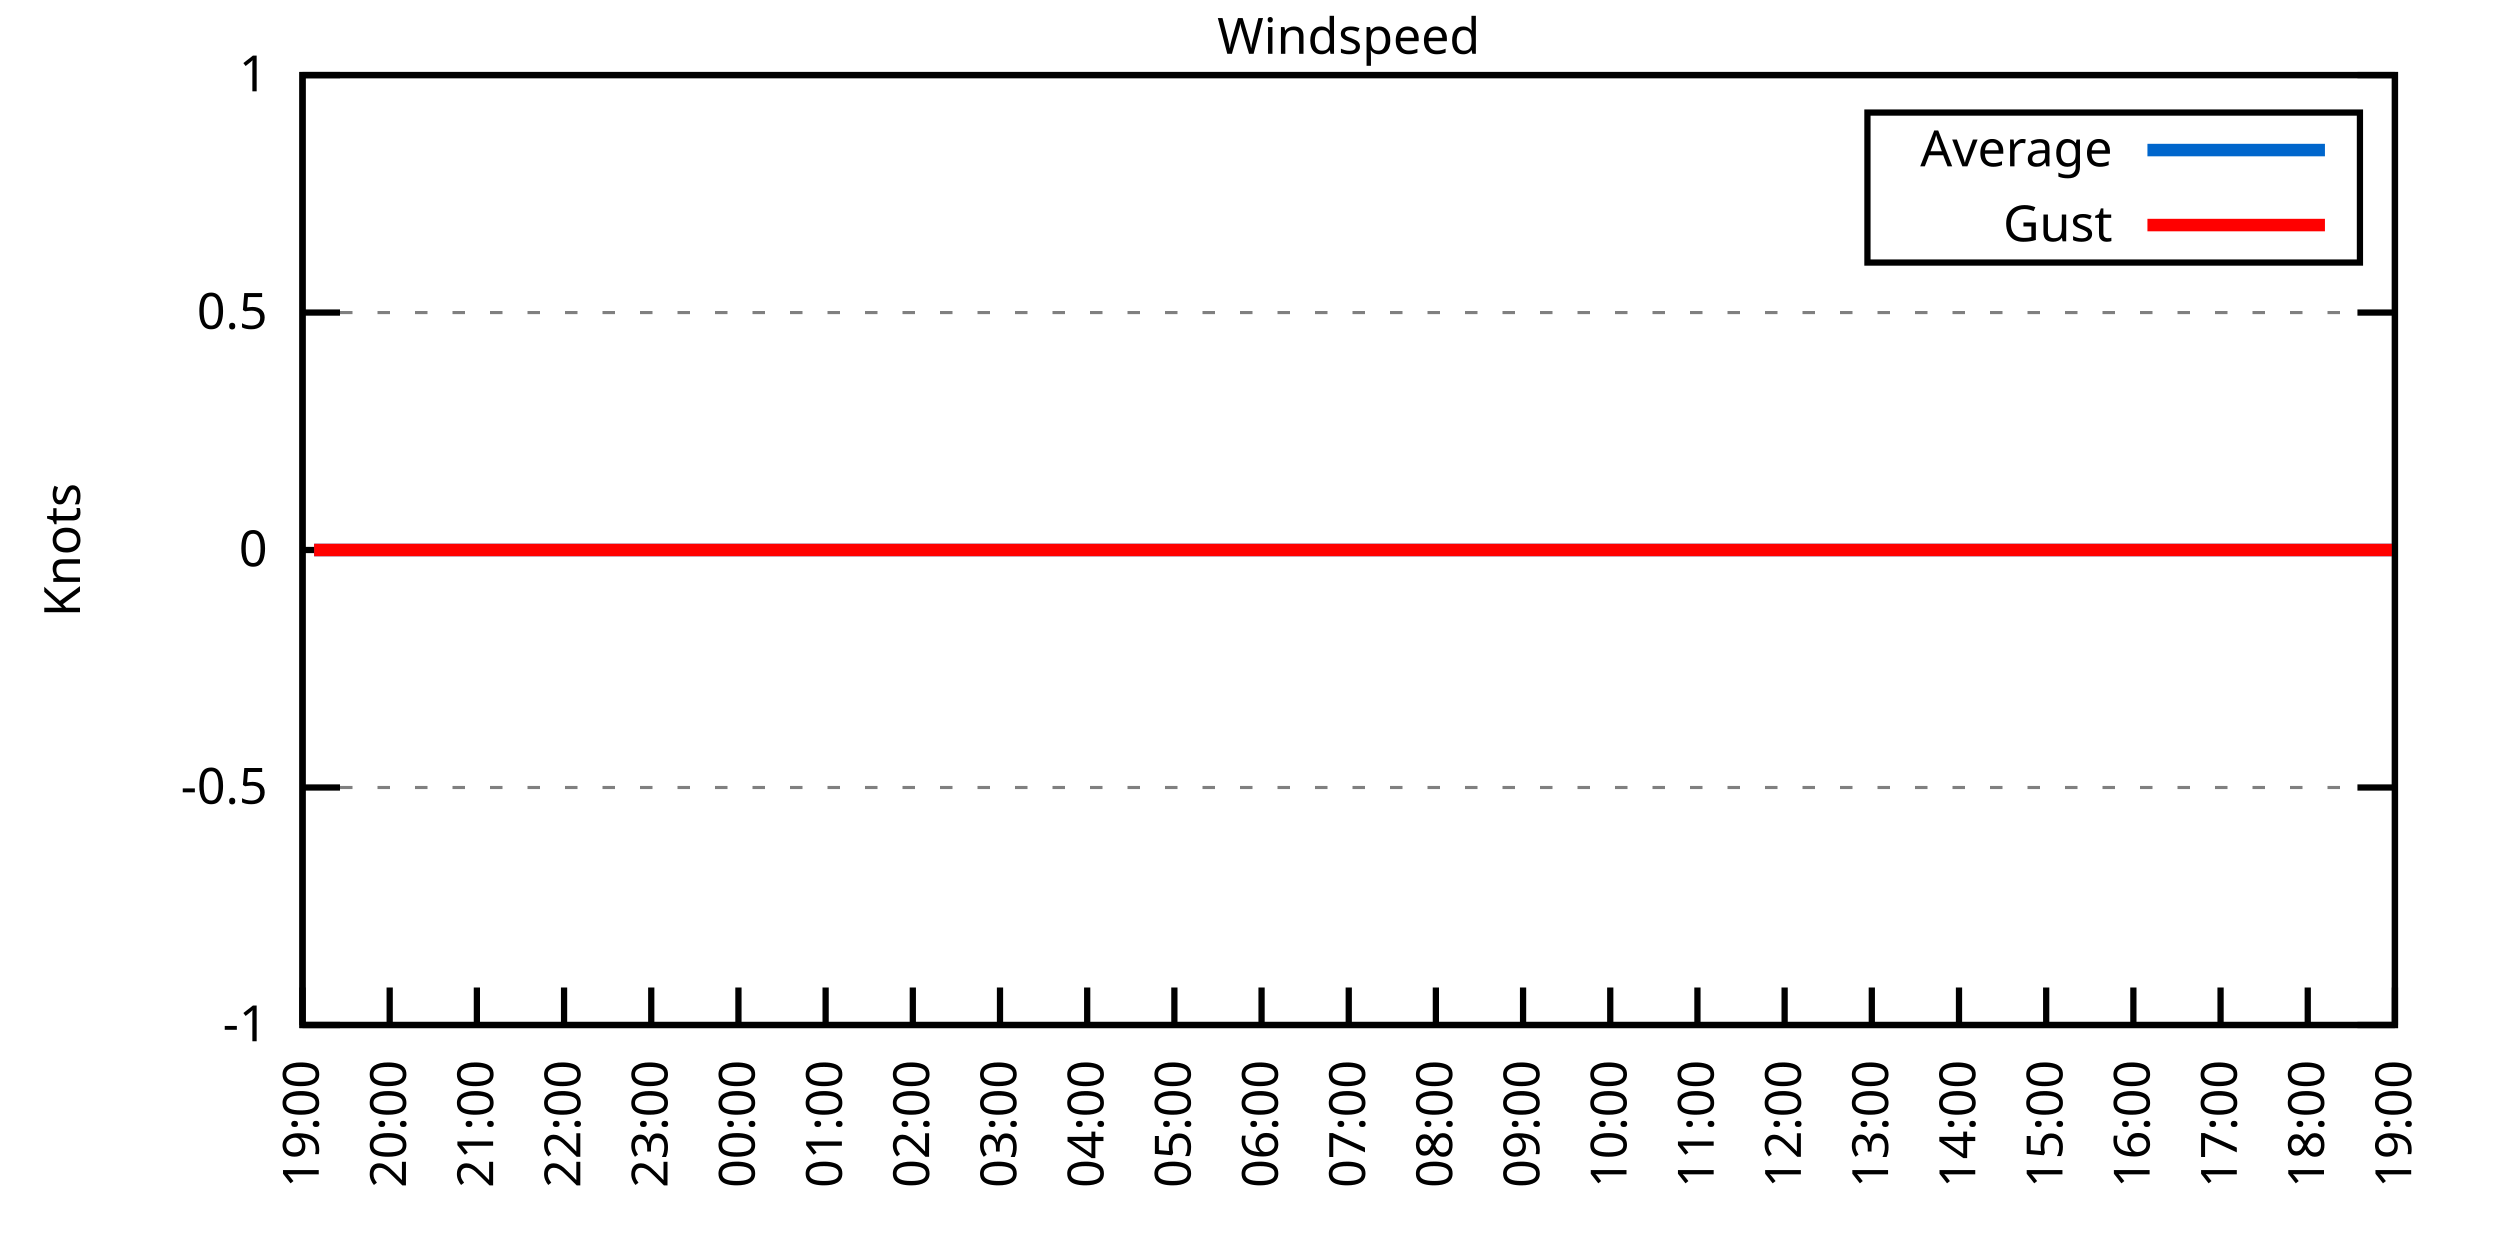
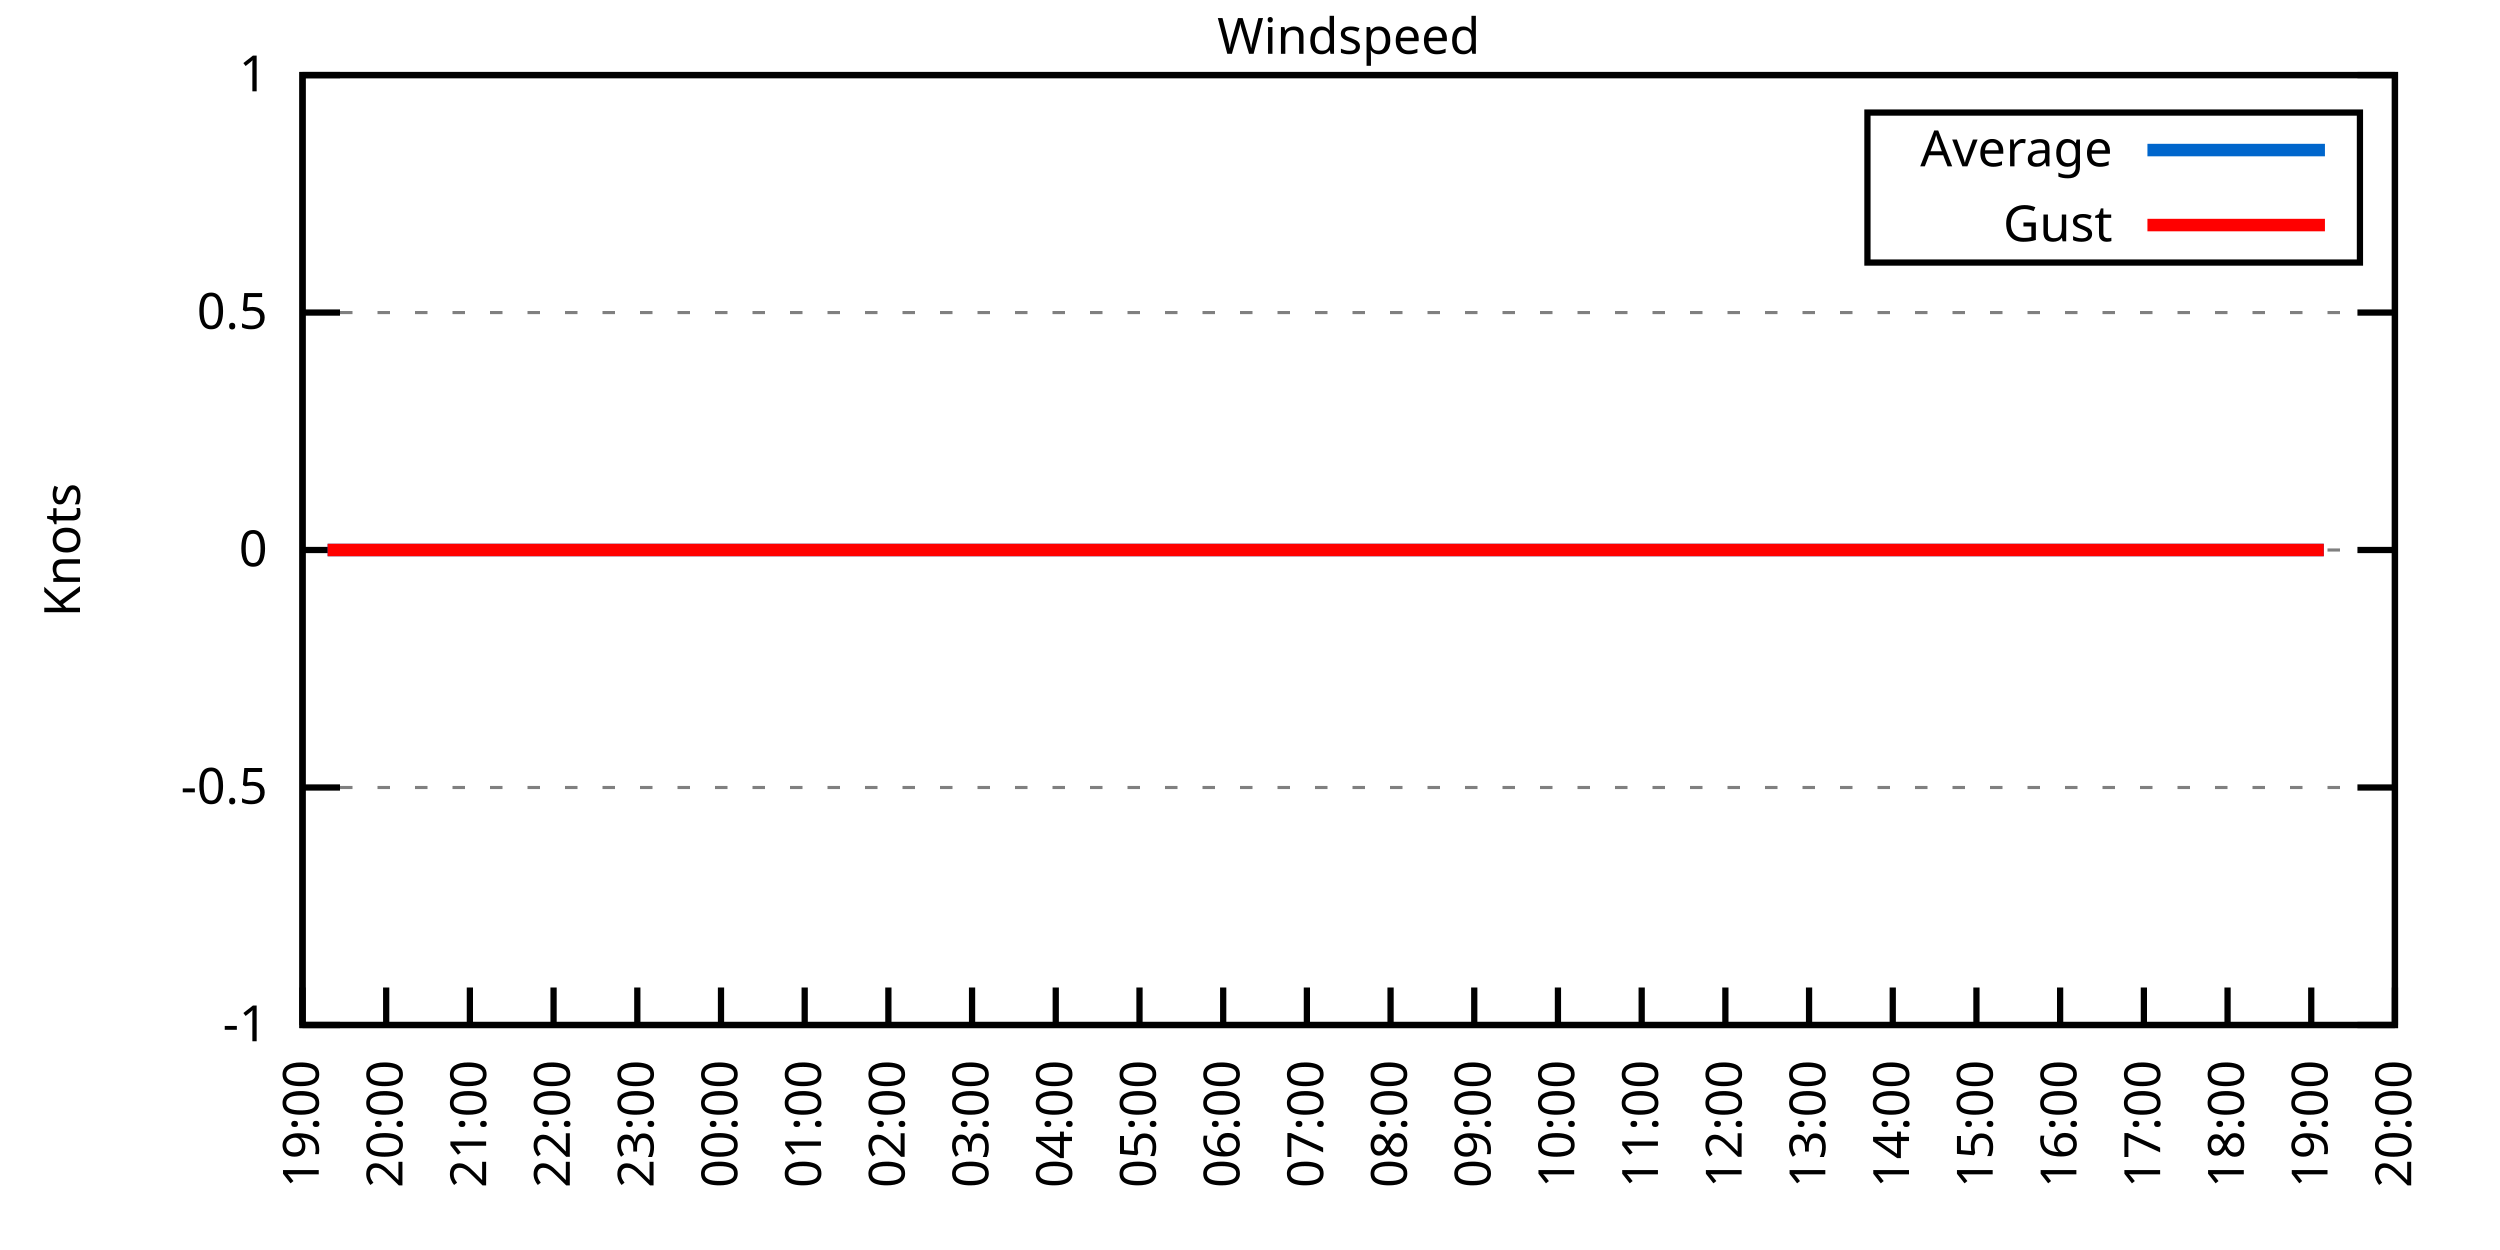
<svg xmlns="http://www.w3.org/2000/svg" xmlns:xlink="http://www.w3.org/1999/xlink" width="400" height="200" viewBox="0 0 400 200">
  <g id="gnuplot_canvas">
    <rect x="0" y="0" width="400" height="200" fill="none" />
    <defs>
      <circle id="gpDot" r="0.5" stroke-width="0.5" stroke="currentColor" />
      <path id="gpPt0" stroke-width="0.333" stroke="currentColor" d="M-1,0 h2 M0,-1 v2" />
      <path id="gpPt1" stroke-width="0.333" stroke="currentColor" d="M-1,-1 L1,1 M1,-1 L-1,1" />
      <path id="gpPt2" stroke-width="0.333" stroke="currentColor" d="M-1,0 L1,0 M0,-1 L0,1 M-1,-1 L1,1 M-1,1 L1,-1" />
      <rect id="gpPt3" stroke-width="0.333" stroke="currentColor" x="-1" y="-1" width="2" height="2" />
      <rect id="gpPt4" stroke-width="0.333" stroke="currentColor" fill="currentColor" x="-1" y="-1" width="2" height="2" />
      <circle id="gpPt5" stroke-width="0.333" stroke="currentColor" cx="0" cy="0" r="1" />
      <use xlink:href="#gpPt5" id="gpPt6" fill="currentColor" stroke="none" />
      <path id="gpPt7" stroke-width="0.333" stroke="currentColor" d="M0,-1.33 L-1.33,0.67 L1.33,0.67 z" />
      <use xlink:href="#gpPt7" id="gpPt8" fill="currentColor" stroke="none" />
      <use xlink:href="#gpPt7" id="gpPt9" stroke="currentColor" transform="rotate(180)" />
      <use xlink:href="#gpPt9" id="gpPt10" fill="currentColor" stroke="none" />
      <use xlink:href="#gpPt3" id="gpPt11" stroke="currentColor" transform="rotate(45)" />
      <use xlink:href="#gpPt11" id="gpPt12" fill="currentColor" stroke="none" />
      <path id="gpPt13" stroke-width="0.333" stroke="currentColor" d="M0,1.330 L1.265,0.411 L0.782,-1.067 L-0.782,-1.076 L-1.265,0.411 z" />
      <use xlink:href="#gpPt13" id="gpPt14" fill="currentColor" stroke="none" />
      <filter id="textbox" filterUnits="objectBoundingBox" x="0" y="0" height="1" width="1">
        <feFlood flood-color="white" flood-opacity="1" result="bgnd" />
        <feComposite in="SourceGraphic" in2="bgnd" operator="atop" />
      </filter>
      <filter id="greybox" filterUnits="objectBoundingBox" x="0" y="0" height="1" width="1">
        <feFlood flood-color="lightgrey" flood-opacity="1" result="grey" />
        <feComposite in="SourceGraphic" in2="grey" operator="atop" />
      </filter>
    </defs>
    <g fill="none" color="white" stroke="currentColor" stroke-width="1.00" stroke-linecap="butt" stroke-linejoin="miter">
</g>
    <g fill="none" color="black" stroke="currentColor" stroke-width="1.00" stroke-linecap="butt" stroke-linejoin="miter">
      <g stroke="none" shape-rendering="crispEdges">
        <polygon fill="rgb(255, 255, 255)" points="48.40,164.00 383.18,164.00 383.18,12.02 48.40,12.02 " />
      </g>
    </g>
    <g fill="none" color="black" stroke="currentColor" stroke-width="1.00" stroke-linecap="butt" stroke-linejoin="miter">
</g>
    <g fill="none" color="black" stroke="black" stroke-width="0.50" stroke-linecap="butt" stroke-linejoin="miter">
</g>
    <g fill="none" color="gray" stroke="currentColor" stroke-width="0.50" stroke-linecap="butt" stroke-linejoin="miter">
      <path stroke="gray" stroke-dasharray="2,4" class="gridline" d="M48.40,164.00 L383.19,164.00  " />
    </g>
    <g fill="none" color="gray" stroke="gray" stroke-width="1.00" stroke-linecap="butt" stroke-linejoin="miter">
</g>
    <g fill="none" color="black" stroke="currentColor" stroke-width="1.00" stroke-linecap="butt" stroke-linejoin="miter">
      <path stroke="black" d="M48.40,164.00 L54.40,164.00 M383.19,164.00 L377.19,164.00  " />
      <g transform="translate(42.80,166.60)" stroke="none" fill="black" font-family="Sans" font-size="8.00" text-anchor="end">
        <text>
          <tspan font-family="Sans">-1</tspan>
        </text>
      </g>
    </g>
    <g fill="none" color="black" stroke="currentColor" stroke-width="1.00" stroke-linecap="butt" stroke-linejoin="miter">
</g>
    <g fill="none" color="black" stroke="black" stroke-width="0.50" stroke-linecap="butt" stroke-linejoin="miter">
</g>
    <g fill="none" color="gray" stroke="currentColor" stroke-width="0.50" stroke-linecap="butt" stroke-linejoin="miter">
      <path stroke="gray" stroke-dasharray="2,4" class="gridline" d="M48.40,126.00 L383.19,126.00  " />
    </g>
    <g fill="none" color="gray" stroke="gray" stroke-width="1.00" stroke-linecap="butt" stroke-linejoin="miter">
</g>
    <g fill="none" color="black" stroke="currentColor" stroke-width="1.00" stroke-linecap="butt" stroke-linejoin="miter">
      <path stroke="black" d="M48.40,126.00 L54.40,126.00 M383.19,126.00 L377.19,126.00  " />
      <g transform="translate(42.80,128.60)" stroke="none" fill="black" font-family="Sans" font-size="8.00" text-anchor="end">
        <text>
          <tspan font-family="Sans">-0.5</tspan>
        </text>
      </g>
    </g>
    <g fill="none" color="black" stroke="currentColor" stroke-width="1.00" stroke-linecap="butt" stroke-linejoin="miter">
</g>
    <g fill="none" color="black" stroke="black" stroke-width="0.50" stroke-linecap="butt" stroke-linejoin="miter">
</g>
    <g fill="none" color="gray" stroke="currentColor" stroke-width="0.50" stroke-linecap="butt" stroke-linejoin="miter">
      <path stroke="gray" stroke-dasharray="2,4" class="gridline" d="M48.40,88.00 L383.19,88.00  " />
    </g>
    <g fill="none" color="gray" stroke="gray" stroke-width="1.00" stroke-linecap="butt" stroke-linejoin="miter">
</g>
    <g fill="none" color="black" stroke="currentColor" stroke-width="1.00" stroke-linecap="butt" stroke-linejoin="miter">
      <path stroke="black" d="M48.40,88.00 L54.40,88.00 M383.19,88.00 L377.19,88.00  " />
      <g transform="translate(42.80,90.60)" stroke="none" fill="black" font-family="Sans" font-size="8.00" text-anchor="end">
        <text>
          <tspan font-family="Sans"> 0</tspan>
        </text>
      </g>
    </g>
    <g fill="none" color="black" stroke="currentColor" stroke-width="1.00" stroke-linecap="butt" stroke-linejoin="miter">
</g>
    <g fill="none" color="black" stroke="black" stroke-width="0.50" stroke-linecap="butt" stroke-linejoin="miter">
</g>
    <g fill="none" color="gray" stroke="currentColor" stroke-width="0.50" stroke-linecap="butt" stroke-linejoin="miter">
      <path stroke="gray" stroke-dasharray="2,4" class="gridline" d="M48.40,50.01 L383.19,50.01  " />
    </g>
    <g fill="none" color="gray" stroke="gray" stroke-width="1.00" stroke-linecap="butt" stroke-linejoin="miter">
</g>
    <g fill="none" color="black" stroke="currentColor" stroke-width="1.00" stroke-linecap="butt" stroke-linejoin="miter">
      <path stroke="black" d="M48.40,50.01 L54.40,50.01 M383.19,50.01 L377.19,50.01  " />
      <g transform="translate(42.80,52.61)" stroke="none" fill="black" font-family="Sans" font-size="8.00" text-anchor="end">
        <text>
          <tspan font-family="Sans"> 0.5</tspan>
        </text>
      </g>
    </g>
    <g fill="none" color="black" stroke="currentColor" stroke-width="1.00" stroke-linecap="butt" stroke-linejoin="miter">
</g>
    <g fill="none" color="black" stroke="black" stroke-width="0.50" stroke-linecap="butt" stroke-linejoin="miter">
</g>
    <g fill="none" color="gray" stroke="currentColor" stroke-width="0.50" stroke-linecap="butt" stroke-linejoin="miter">
      <path stroke="gray" stroke-dasharray="2,4" class="gridline" d="M48.40,12.01 L383.19,12.01  " />
    </g>
    <g fill="none" color="gray" stroke="gray" stroke-width="1.00" stroke-linecap="butt" stroke-linejoin="miter">
</g>
    <g fill="none" color="black" stroke="currentColor" stroke-width="1.00" stroke-linecap="butt" stroke-linejoin="miter">
      <path stroke="black" d="M48.40,12.01 L54.40,12.01 M383.19,12.01 L377.19,12.01  " />
      <g transform="translate(42.80,14.61)" stroke="none" fill="black" font-family="Sans" font-size="8.00" text-anchor="end">
        <text>
          <tspan font-family="Sans"> 1</tspan>
        </text>
      </g>
    </g>
    <g fill="none" color="black" stroke="currentColor" stroke-width="1.00" stroke-linecap="butt" stroke-linejoin="miter">
      <path stroke="black" d="M48.40,164.00 L48.40,158.00  " />
      <g transform="translate(51.00,169.60) rotate(270.00)" stroke="none" fill="black" font-family="Sans" font-size="8.00" text-anchor="end">
        <text>
          <tspan font-family="Sans">19:00</tspan>
        </text>
      </g>
    </g>
    <g fill="none" color="black" stroke="currentColor" stroke-width="1.00" stroke-linecap="butt" stroke-linejoin="miter">
-       <path stroke="black" d="M62.35,164.00 L62.35,158.00  " />
-       <g transform="translate(64.95,169.60) rotate(270.00)" stroke="none" fill="black" font-family="Sans" font-size="8.00" text-anchor="end">
+       <path stroke="black" d="M61.79,164.00 L61.79,158.00  " />
+       <g transform="translate(64.39,169.60) rotate(270.00)" stroke="none" fill="black" font-family="Sans" font-size="8.00" text-anchor="end">
        <text>
          <tspan font-family="Sans">20:00</tspan>
        </text>
      </g>
    </g>
    <g fill="none" color="black" stroke="currentColor" stroke-width="1.00" stroke-linecap="butt" stroke-linejoin="miter">
-       <path stroke="black" d="M76.30,164.00 L76.30,158.00  " />
-       <g transform="translate(78.90,169.60) rotate(270.00)" stroke="none" fill="black" font-family="Sans" font-size="8.00" text-anchor="end">
+       <path stroke="black" d="M75.18,164.00 L75.18,158.00  " />
+       <g transform="translate(77.78,169.60) rotate(270.00)" stroke="none" fill="black" font-family="Sans" font-size="8.00" text-anchor="end">
        <text>
          <tspan font-family="Sans">21:00</tspan>
        </text>
      </g>
    </g>
    <g fill="none" color="black" stroke="currentColor" stroke-width="1.00" stroke-linecap="butt" stroke-linejoin="miter">
-       <path stroke="black" d="M90.25,164.00 L90.25,158.00  " />
-       <g transform="translate(92.85,169.60) rotate(270.00)" stroke="none" fill="black" font-family="Sans" font-size="8.00" text-anchor="end">
+       <path stroke="black" d="M88.57,164.00 L88.57,158.00  " />
+       <g transform="translate(91.17,169.60) rotate(270.00)" stroke="none" fill="black" font-family="Sans" font-size="8.00" text-anchor="end">
        <text>
          <tspan font-family="Sans">22:00</tspan>
        </text>
      </g>
    </g>
    <g fill="none" color="black" stroke="currentColor" stroke-width="1.00" stroke-linecap="butt" stroke-linejoin="miter">
-       <path stroke="black" d="M104.20,164.00 L104.20,158.00  " />
-       <g transform="translate(106.80,169.60) rotate(270.00)" stroke="none" fill="black" font-family="Sans" font-size="8.00" text-anchor="end">
+       <path stroke="black" d="M101.97,164.00 L101.97,158.00  " />
+       <g transform="translate(104.57,169.60) rotate(270.00)" stroke="none" fill="black" font-family="Sans" font-size="8.00" text-anchor="end">
        <text>
          <tspan font-family="Sans">23:00</tspan>
        </text>
      </g>
    </g>
    <g fill="none" color="black" stroke="currentColor" stroke-width="1.00" stroke-linecap="butt" stroke-linejoin="miter">
-       <path stroke="black" d="M118.15,164.00 L118.15,158.00  " />
-       <g transform="translate(120.75,169.60) rotate(270.00)" stroke="none" fill="black" font-family="Sans" font-size="8.00" text-anchor="end">
+       <path stroke="black" d="M115.36,164.00 L115.36,158.00  " />
+       <g transform="translate(117.96,169.60) rotate(270.00)" stroke="none" fill="black" font-family="Sans" font-size="8.00" text-anchor="end">
        <text>
          <tspan font-family="Sans">00:00</tspan>
        </text>
      </g>
    </g>
    <g fill="none" color="black" stroke="currentColor" stroke-width="1.00" stroke-linecap="butt" stroke-linejoin="miter">
-       <path stroke="black" d="M132.10,164.00 L132.10,158.00  " />
-       <g transform="translate(134.70,169.60) rotate(270.00)" stroke="none" fill="black" font-family="Sans" font-size="8.00" text-anchor="end">
+       <path stroke="black" d="M128.75,164.00 L128.75,158.00  " />
+       <g transform="translate(131.35,169.60) rotate(270.00)" stroke="none" fill="black" font-family="Sans" font-size="8.00" text-anchor="end">
        <text>
          <tspan font-family="Sans">01:00</tspan>
        </text>
      </g>
    </g>
    <g fill="none" color="black" stroke="currentColor" stroke-width="1.00" stroke-linecap="butt" stroke-linejoin="miter">
-       <path stroke="black" d="M146.05,164.00 L146.05,158.00  " />
-       <g transform="translate(148.65,169.60) rotate(270.00)" stroke="none" fill="black" font-family="Sans" font-size="8.00" text-anchor="end">
+       <path stroke="black" d="M142.14,164.00 L142.14,158.00  " />
+       <g transform="translate(144.74,169.60) rotate(270.00)" stroke="none" fill="black" font-family="Sans" font-size="8.00" text-anchor="end">
        <text>
          <tspan font-family="Sans">02:00</tspan>
        </text>
      </g>
    </g>
    <g fill="none" color="black" stroke="currentColor" stroke-width="1.00" stroke-linecap="butt" stroke-linejoin="miter">
-       <path stroke="black" d="M160.00,164.00 L160.00,158.00  " />
-       <g transform="translate(162.60,169.60) rotate(270.00)" stroke="none" fill="black" font-family="Sans" font-size="8.00" text-anchor="end">
+       <path stroke="black" d="M155.53,164.00 L155.53,158.00  " />
+       <g transform="translate(158.13,169.60) rotate(270.00)" stroke="none" fill="black" font-family="Sans" font-size="8.00" text-anchor="end">
        <text>
          <tspan font-family="Sans">03:00</tspan>
        </text>
      </g>
    </g>
    <g fill="none" color="black" stroke="currentColor" stroke-width="1.00" stroke-linecap="butt" stroke-linejoin="miter">
-       <path stroke="black" d="M173.95,164.00 L173.95,158.00  " />
-       <g transform="translate(176.55,169.60) rotate(270.00)" stroke="none" fill="black" font-family="Sans" font-size="8.00" text-anchor="end">
+       <path stroke="black" d="M168.92,164.00 L168.92,158.00  " />
+       <g transform="translate(171.52,169.60) rotate(270.00)" stroke="none" fill="black" font-family="Sans" font-size="8.00" text-anchor="end">
        <text>
          <tspan font-family="Sans">04:00</tspan>
        </text>
      </g>
    </g>
    <g fill="none" color="black" stroke="currentColor" stroke-width="1.00" stroke-linecap="butt" stroke-linejoin="miter">
-       <path stroke="black" d="M187.90,164.00 L187.90,158.00  " />
-       <g transform="translate(190.50,169.60) rotate(270.00)" stroke="none" fill="black" font-family="Sans" font-size="8.00" text-anchor="end">
+       <path stroke="black" d="M182.32,164.00 L182.32,158.00  " />
+       <g transform="translate(184.92,169.60) rotate(270.00)" stroke="none" fill="black" font-family="Sans" font-size="8.00" text-anchor="end">
        <text>
          <tspan font-family="Sans">05:00</tspan>
        </text>
      </g>
    </g>
    <g fill="none" color="black" stroke="currentColor" stroke-width="1.00" stroke-linecap="butt" stroke-linejoin="miter">
-       <path stroke="black" d="M201.85,164.00 L201.85,158.00  " />
-       <g transform="translate(204.45,169.60) rotate(270.00)" stroke="none" fill="black" font-family="Sans" font-size="8.00" text-anchor="end">
+       <path stroke="black" d="M195.71,164.00 L195.71,158.00  " />
+       <g transform="translate(198.31,169.60) rotate(270.00)" stroke="none" fill="black" font-family="Sans" font-size="8.00" text-anchor="end">
        <text>
          <tspan font-family="Sans">06:00</tspan>
        </text>
      </g>
    </g>
    <g fill="none" color="black" stroke="currentColor" stroke-width="1.00" stroke-linecap="butt" stroke-linejoin="miter">
-       <path stroke="black" d="M215.80,164.00 L215.80,158.00  " />
-       <g transform="translate(218.40,169.60) rotate(270.00)" stroke="none" fill="black" font-family="Sans" font-size="8.00" text-anchor="end">
+       <path stroke="black" d="M209.10,164.00 L209.10,158.00  " />
+       <g transform="translate(211.70,169.60) rotate(270.00)" stroke="none" fill="black" font-family="Sans" font-size="8.00" text-anchor="end">
        <text>
          <tspan font-family="Sans">07:00</tspan>
        </text>
      </g>
    </g>
    <g fill="none" color="black" stroke="currentColor" stroke-width="1.00" stroke-linecap="butt" stroke-linejoin="miter">
-       <path stroke="black" d="M229.74,164.00 L229.74,158.00  " />
-       <g transform="translate(232.34,169.60) rotate(270.00)" stroke="none" fill="black" font-family="Sans" font-size="8.00" text-anchor="end">
+       <path stroke="black" d="M222.49,164.00 L222.49,158.00  " />
+       <g transform="translate(225.09,169.60) rotate(270.00)" stroke="none" fill="black" font-family="Sans" font-size="8.00" text-anchor="end">
        <text>
          <tspan font-family="Sans">08:00</tspan>
        </text>
      </g>
    </g>
    <g fill="none" color="black" stroke="currentColor" stroke-width="1.00" stroke-linecap="butt" stroke-linejoin="miter">
-       <path stroke="black" d="M243.69,164.00 L243.69,158.00  " />
-       <g transform="translate(246.29,169.60) rotate(270.00)" stroke="none" fill="black" font-family="Sans" font-size="8.00" text-anchor="end">
+       <path stroke="black" d="M235.88,164.00 L235.88,158.00  " />
+       <g transform="translate(238.48,169.60) rotate(270.00)" stroke="none" fill="black" font-family="Sans" font-size="8.00" text-anchor="end">
        <text>
          <tspan font-family="Sans">09:00</tspan>
        </text>
      </g>
    </g>
    <g fill="none" color="black" stroke="currentColor" stroke-width="1.00" stroke-linecap="butt" stroke-linejoin="miter">
-       <path stroke="black" d="M257.64,164.00 L257.64,158.00  " />
-       <g transform="translate(260.24,169.60) rotate(270.00)" stroke="none" fill="black" font-family="Sans" font-size="8.00" text-anchor="end">
+       <path stroke="black" d="M249.27,164.00 L249.27,158.00  " />
+       <g transform="translate(251.87,169.60) rotate(270.00)" stroke="none" fill="black" font-family="Sans" font-size="8.00" text-anchor="end">
        <text>
          <tspan font-family="Sans">10:00</tspan>
        </text>
      </g>
    </g>
    <g fill="none" color="black" stroke="currentColor" stroke-width="1.00" stroke-linecap="butt" stroke-linejoin="miter">
-       <path stroke="black" d="M271.59,164.00 L271.59,158.00  " />
-       <g transform="translate(274.19,169.60) rotate(270.00)" stroke="none" fill="black" font-family="Sans" font-size="8.00" text-anchor="end">
+       <path stroke="black" d="M262.67,164.00 L262.67,158.00  " />
+       <g transform="translate(265.27,169.60) rotate(270.00)" stroke="none" fill="black" font-family="Sans" font-size="8.00" text-anchor="end">
        <text>
          <tspan font-family="Sans">11:00</tspan>
        </text>
      </g>
    </g>
    <g fill="none" color="black" stroke="currentColor" stroke-width="1.00" stroke-linecap="butt" stroke-linejoin="miter">
-       <path stroke="black" d="M285.54,164.00 L285.54,158.00  " />
-       <g transform="translate(288.14,169.60) rotate(270.00)" stroke="none" fill="black" font-family="Sans" font-size="8.00" text-anchor="end">
+       <path stroke="black" d="M276.06,164.00 L276.06,158.00  " />
+       <g transform="translate(278.66,169.60) rotate(270.00)" stroke="none" fill="black" font-family="Sans" font-size="8.00" text-anchor="end">
        <text>
          <tspan font-family="Sans">12:00</tspan>
        </text>
      </g>
    </g>
    <g fill="none" color="black" stroke="currentColor" stroke-width="1.00" stroke-linecap="butt" stroke-linejoin="miter">
-       <path stroke="black" d="M299.49,164.00 L299.49,158.00  " />
-       <g transform="translate(302.09,169.60) rotate(270.00)" stroke="none" fill="black" font-family="Sans" font-size="8.00" text-anchor="end">
+       <path stroke="black" d="M289.45,164.00 L289.45,158.00  " />
+       <g transform="translate(292.05,169.60) rotate(270.00)" stroke="none" fill="black" font-family="Sans" font-size="8.00" text-anchor="end">
        <text>
          <tspan font-family="Sans">13:00</tspan>
        </text>
      </g>
    </g>
    <g fill="none" color="black" stroke="currentColor" stroke-width="1.00" stroke-linecap="butt" stroke-linejoin="miter">
-       <path stroke="black" d="M313.44,164.00 L313.44,158.00  " />
-       <g transform="translate(316.04,169.60) rotate(270.00)" stroke="none" fill="black" font-family="Sans" font-size="8.00" text-anchor="end">
+       <path stroke="black" d="M302.84,164.00 L302.84,158.00  " />
+       <g transform="translate(305.44,169.60) rotate(270.00)" stroke="none" fill="black" font-family="Sans" font-size="8.00" text-anchor="end">
        <text>
          <tspan font-family="Sans">14:00</tspan>
        </text>
      </g>
    </g>
    <g fill="none" color="black" stroke="currentColor" stroke-width="1.00" stroke-linecap="butt" stroke-linejoin="miter">
-       <path stroke="black" d="M327.39,164.00 L327.39,158.00  " />
-       <g transform="translate(329.99,169.60) rotate(270.00)" stroke="none" fill="black" font-family="Sans" font-size="8.00" text-anchor="end">
+       <path stroke="black" d="M316.23,164.00 L316.23,158.00  " />
+       <g transform="translate(318.83,169.60) rotate(270.00)" stroke="none" fill="black" font-family="Sans" font-size="8.00" text-anchor="end">
        <text>
          <tspan font-family="Sans">15:00</tspan>
        </text>
      </g>
    </g>
    <g fill="none" color="black" stroke="currentColor" stroke-width="1.00" stroke-linecap="butt" stroke-linejoin="miter">
-       <path stroke="black" d="M341.34,164.00 L341.34,158.00  " />
-       <g transform="translate(343.94,169.60) rotate(270.00)" stroke="none" fill="black" font-family="Sans" font-size="8.00" text-anchor="end">
+       <path stroke="black" d="M329.62,164.00 L329.62,158.00  " />
+       <g transform="translate(332.22,169.60) rotate(270.00)" stroke="none" fill="black" font-family="Sans" font-size="8.00" text-anchor="end">
        <text>
          <tspan font-family="Sans">16:00</tspan>
        </text>
      </g>
    </g>
    <g fill="none" color="black" stroke="currentColor" stroke-width="1.00" stroke-linecap="butt" stroke-linejoin="miter">
-       <path stroke="black" d="M355.29,164.00 L355.29,158.00  " />
-       <g transform="translate(357.89,169.60) rotate(270.00)" stroke="none" fill="black" font-family="Sans" font-size="8.00" text-anchor="end">
+       <path stroke="black" d="M343.02,164.00 L343.02,158.00  " />
+       <g transform="translate(345.62,169.60) rotate(270.00)" stroke="none" fill="black" font-family="Sans" font-size="8.00" text-anchor="end">
        <text>
          <tspan font-family="Sans">17:00</tspan>
        </text>
      </g>
    </g>
    <g fill="none" color="black" stroke="currentColor" stroke-width="1.00" stroke-linecap="butt" stroke-linejoin="miter">
-       <path stroke="black" d="M369.24,164.00 L369.24,158.00  " />
-       <g transform="translate(371.84,169.60) rotate(270.00)" stroke="none" fill="black" font-family="Sans" font-size="8.00" text-anchor="end">
+       <path stroke="black" d="M356.41,164.00 L356.41,158.00  " />
+       <g transform="translate(359.01,169.60) rotate(270.00)" stroke="none" fill="black" font-family="Sans" font-size="8.00" text-anchor="end">
        <text>
          <tspan font-family="Sans">18:00</tspan>
+         </text>
+       </g>
+     </g>
+     <g fill="none" color="black" stroke="currentColor" stroke-width="1.00" stroke-linecap="butt" stroke-linejoin="miter">
+       <path stroke="black" d="M369.80,164.00 L369.80,158.00  " />
+       <g transform="translate(372.40,169.60) rotate(270.00)" stroke="none" fill="black" font-family="Sans" font-size="8.00" text-anchor="end">
+         <text>
+           <tspan font-family="Sans">19:00</tspan>
        </text>
      </g>
    </g>
    <g fill="none" color="black" stroke="currentColor" stroke-width="1.00" stroke-linecap="butt" stroke-linejoin="miter">
      <path stroke="black" d="M383.19,164.00 L383.19,158.00  " />
      <g transform="translate(385.79,169.60) rotate(270.00)" stroke="none" fill="black" font-family="Sans" font-size="8.00" text-anchor="end">
        <text>
-           <tspan font-family="Sans">19:00</tspan>
+           <tspan font-family="Sans">20:00</tspan>
        </text>
      </g>
    </g>
    <g fill="none" color="black" stroke="currentColor" stroke-width="1.00" stroke-linecap="butt" stroke-linejoin="miter">
</g>
    <g fill="none" color="black" stroke="currentColor" stroke-width="1.00" stroke-linecap="butt" stroke-linejoin="miter">
      <path stroke="black" d="M48.40,12.01 L48.40,164.00 L383.19,164.00 L383.19,12.01 L48.40,12.01 Z  " />
    </g>
    <g fill="none" color="black" stroke="currentColor" stroke-width="1.00" stroke-linecap="butt" stroke-linejoin="miter">
</g>
    <g fill="none" color="black" stroke="currentColor" stroke-width="1.00" stroke-linecap="butt" stroke-linejoin="miter">
      <path stroke="black" d="M298.79,42.01 L298.79,18.01 L377.59,18.01 L377.59,42.01 L298.79,42.01 Z  " />
    </g>
    <g id="Windspeed_plot_1">
      <g fill="none" color="white" stroke="black" stroke-width="2.00" stroke-linecap="butt" stroke-linejoin="miter">
</g>
      <g fill="none" color="black" stroke="currentColor" stroke-width="2.00" stroke-linecap="butt" stroke-linejoin="miter">
        <g transform="translate(337.99,26.61)" stroke="none" fill="black" font-family="Sans" font-size="8.00" text-anchor="end">
          <text>
            <tspan font-family="Sans">Average</tspan>
          </text>
        </g>
      </g>
      <g fill="none" color="black" stroke="currentColor" stroke-width="2.00" stroke-linecap="butt" stroke-linejoin="miter">
-         <path stroke="rgb(  0, 102, 204)" d="M343.59,24.01 L371.99,24.01 M50.26,88.00 L52.58,88.00 L54.91,88.00 L57.47,88.00 L59.79,88.00 L61.88,88.00   L64.21,88.00 L66.77,88.00 L68.86,88.00 L71.42,88.00 L73.74,88.00 L75.83,88.00 L78.39,88.00 L80.72,88.00   L82.81,88.00 L85.13,88.00 L87.69,88.00 L89.78,88.00 L92.11,88.00 L94.20,88.00 L96.76,88.00 L99.32,88.00   L101.41,88.00 L103.73,88.00 L106.29,88.00 L108.62,88.00 L110.94,88.00 L113.27,88.00 L115.59,88.00 L117.68,88.00   L120.24,88.00 L122.33,88.00 L124.89,88.00 L127.22,88.00 L129.54,88.00 L131.87,88.00 L133.72,88.00 L136.51,88.00   L138.84,88.00 L140.93,88.00 L143.26,88.00 L145.58,88.00 L148.14,88.00 L150.46,88.00 L152.56,88.00 L154.88,88.00   L157.44,88.00 L159.76,88.00 L161.86,88.00 L164.41,88.00 L166.51,88.00 L169.06,88.00 L171.16,88.00 L173.48,88.00   L175.81,88.00 L178.36,88.00 L180.46,88.00 L183.01,88.00 L185.34,88.00 L187.66,88.00 L189.99,88.00 L192.08,88.00   L194.64,88.00 L196.96,88.00 L199.29,88.00 L201.61,88.00 L203.71,88.00 L206.26,88.00 L208.59,88.00 L210.68,88.00   L213.01,88.00 L215.56,88.00 L217.65,88.00 L220.21,88.00 L222.30,88.00 L224.86,88.00 L226.95,88.00 L229.28,88.00   L231.60,88.00 L234.16,88.00 L236.02,88.00 L238.81,88.00 L241.14,88.00 L243.46,88.00 L245.55,88.00 L248.11,88.00   L250.44,88.00 L252.76,88.00 L255.09,88.00 L257.18,88.00 L259.74,88.00 L261.83,88.00 L264.39,88.00 L266.71,88.00   L269.04,88.00 L271.36,88.00 L273.45,88.00 L275.78,88.00 L278.34,88.00 L280.43,88.00 L282.99,88.00 L285.08,88.00   L287.64,88.00 L289.50,88.00 L292.05,88.00 L294.38,88.00 L296.47,88.00 L299.03,88.00 L301.58,88.00 L303.91,88.00   L305.77,88.00 L308.33,88.00 L310.42,88.00 L312.98,88.00 L315.53,88.00 L317.63,88.00 L320.18,88.00 L322.28,88.00   L324.83,88.00 L327.16,88.00 L329.25,88.00 L331.81,88.00 L334.13,88.00 L335.99,88.00 L338.78,88.00 L340.64,88.00   L343.43,88.00 L345.76,88.00 L348.08,88.00 L350.41,88.00 L352.73,88.00 L355.06,88.00 L357.38,88.00 L359.24,88.00   L361.80,88.00 L364.13,88.00 L366.68,88.00 L368.54,88.00 L371.10,88.00 L373.66,88.00 L375.98,88.00 L378.31,88.00   L380.17,88.00 L382.96,88.00  " />
+         <path stroke="rgb(  0, 102, 204)" d="M343.59,24.01 L371.99,24.01 M52.42,88.00 L54.65,88.00 L57.10,88.00 L59.34,88.00 L61.35,88.00 L63.58,88.00   L66.03,88.00 L68.04,88.00 L70.50,88.00 L72.73,88.00 L74.74,88.00 L77.19,88.00 L79.42,88.00 L81.43,88.00   L83.66,88.00 L86.12,88.00 L88.13,88.00 L90.36,88.00 L92.37,88.00 L94.82,88.00 L97.28,88.00 L99.29,88.00   L101.52,88.00 L103.98,88.00 L106.21,88.00 L108.44,88.00 L110.67,88.00 L112.90,88.00 L114.91,88.00 L117.37,88.00   L119.38,88.00 L121.83,88.00 L124.06,88.00 L126.29,88.00 L128.53,88.00 L130.31,88.00 L132.99,88.00 L135.22,88.00   L137.23,88.00 L139.46,88.00 L141.69,88.00 L144.15,88.00 L146.38,88.00 L148.39,88.00 L150.62,88.00 L153.08,88.00   L155.31,88.00 L157.32,88.00 L159.77,88.00 L161.78,88.00 L164.24,88.00 L166.25,88.00 L168.48,88.00 L170.71,88.00   L173.17,88.00 L175.17,88.00 L177.63,88.00 L179.86,88.00 L182.09,88.00 L184.32,88.00 L186.33,88.00 L188.79,88.00   L191.02,88.00 L193.25,88.00 L195.48,88.00 L197.49,88.00 L199.95,88.00 L202.18,88.00 L204.19,88.00 L206.42,88.00   L208.88,88.00 L210.88,88.00 L213.34,88.00 L215.35,88.00 L217.80,88.00 L219.81,88.00 L222.04,88.00 L224.28,88.00   L226.73,88.00 L228.52,88.00 L231.20,88.00 L233.43,88.00 L235.66,88.00 L237.67,88.00 L240.12,88.00 L242.36,88.00   L244.59,88.00 L246.82,88.00 L248.83,88.00 L251.28,88.00 L253.29,88.00 L255.75,88.00 L257.98,88.00 L260.21,88.00   L262.44,88.00 L264.45,88.00 L266.68,88.00 L269.14,88.00 L271.15,88.00 L273.60,88.00 L275.61,88.00 L278.07,88.00   L279.85,88.00 L282.31,88.00 L284.54,88.00 L286.55,88.00 L289.00,88.00 L291.46,88.00 L293.69,88.00 L295.48,88.00   L297.93,88.00 L299.94,88.00 L302.39,88.00 L304.85,88.00 L306.86,88.00 L309.31,88.00 L311.32,88.00 L313.78,88.00   L316.01,88.00 L318.02,88.00 L320.47,88.00 L322.70,88.00 L324.49,88.00 L327.17,88.00 L328.95,88.00 L331.63,88.00   L333.86,88.00 L336.10,88.00 L338.33,88.00 L340.56,88.00 L342.79,88.00 L345.02,88.00 L346.81,88.00 L349.26,88.00   L351.50,88.00 L353.95,88.00 L355.74,88.00 L358.19,88.00 L360.65,88.00 L362.88,88.00 L365.11,88.00 L366.90,88.00   L369.58,88.00 L371.81,88.00  " />
      </g>
    </g>
    <g id="Windspeed_plot_2">
      <g fill="none" color="black" stroke="currentColor" stroke-width="2.00" stroke-linecap="butt" stroke-linejoin="miter">
        <g transform="translate(337.99,38.61)" stroke="none" fill="black" font-family="Sans" font-size="8.00" text-anchor="end">
          <text>
            <tspan font-family="Sans">Gust</tspan>
          </text>
        </g>
      </g>
      <g fill="none" color="black" stroke="currentColor" stroke-width="2.00" stroke-linecap="butt" stroke-linejoin="miter">
-         <path stroke="rgb(255,   0,   0)" d="M343.59,36.01 L371.99,36.01 M50.26,88.00 L52.58,88.00 L54.91,88.00 L57.47,88.00 L59.79,88.00 L61.88,88.00   L64.21,88.00 L66.77,88.00 L68.86,88.00 L71.42,88.00 L73.74,88.00 L75.83,88.00 L78.39,88.00 L80.72,88.00   L82.81,88.00 L85.13,88.00 L87.69,88.00 L89.78,88.00 L92.11,88.00 L94.20,88.00 L96.76,88.00 L99.32,88.00   L101.41,88.00 L103.73,88.00 L106.29,88.00 L108.62,88.00 L110.94,88.00 L113.27,88.00 L115.59,88.00 L117.68,88.00   L120.24,88.00 L122.33,88.00 L124.89,88.00 L127.22,88.00 L129.54,88.00 L131.87,88.00 L133.72,88.00 L136.51,88.00   L138.84,88.00 L140.93,88.00 L143.26,88.00 L145.58,88.00 L148.14,88.00 L150.46,88.00 L152.56,88.00 L154.88,88.00   L157.44,88.00 L159.76,88.00 L161.86,88.00 L164.41,88.00 L166.51,88.00 L169.06,88.00 L171.16,88.00 L173.48,88.00   L175.81,88.00 L178.36,88.00 L180.46,88.00 L183.01,88.00 L185.34,88.00 L187.66,88.00 L189.99,88.00 L192.08,88.00   L194.64,88.00 L196.96,88.00 L199.29,88.00 L201.61,88.00 L203.71,88.00 L206.26,88.00 L208.59,88.00 L210.68,88.00   L213.01,88.00 L215.56,88.00 L217.65,88.00 L220.21,88.00 L222.30,88.00 L224.86,88.00 L226.95,88.00 L229.28,88.00   L231.60,88.00 L234.16,88.00 L236.02,88.00 L238.81,88.00 L241.14,88.00 L243.46,88.00 L245.55,88.00 L248.11,88.00   L250.44,88.00 L252.76,88.00 L255.09,88.00 L257.18,88.00 L259.74,88.00 L261.83,88.00 L264.39,88.00 L266.71,88.00   L269.04,88.00 L271.36,88.00 L273.45,88.00 L275.78,88.00 L278.34,88.00 L280.43,88.00 L282.99,88.00 L285.08,88.00   L287.64,88.00 L289.50,88.00 L292.05,88.00 L294.38,88.00 L296.47,88.00 L299.03,88.00 L301.58,88.00 L303.91,88.00   L305.77,88.00 L308.33,88.00 L310.42,88.00 L312.98,88.00 L315.53,88.00 L317.63,88.00 L320.18,88.00 L322.28,88.00   L324.83,88.00 L327.16,88.00 L329.25,88.00 L331.81,88.00 L334.13,88.00 L335.99,88.00 L338.78,88.00 L340.64,88.00   L343.43,88.00 L345.76,88.00 L348.08,88.00 L350.41,88.00 L352.73,88.00 L355.06,88.00 L357.38,88.00 L359.24,88.00   L361.80,88.00 L364.13,88.00 L366.68,88.00 L368.54,88.00 L371.10,88.00 L373.66,88.00 L375.98,88.00 L378.31,88.00   L380.17,88.00 L382.96,88.00  " />
+         <path stroke="rgb(255,   0,   0)" d="M343.59,36.01 L371.99,36.01 M52.42,88.00 L54.65,88.00 L57.10,88.00 L59.34,88.00 L61.35,88.00 L63.58,88.00   L66.03,88.00 L68.04,88.00 L70.50,88.00 L72.73,88.00 L74.74,88.00 L77.19,88.00 L79.42,88.00 L81.43,88.00   L83.66,88.00 L86.12,88.00 L88.13,88.00 L90.36,88.00 L92.37,88.00 L94.82,88.00 L97.28,88.00 L99.29,88.00   L101.52,88.00 L103.98,88.00 L106.21,88.00 L108.44,88.00 L110.67,88.00 L112.90,88.00 L114.91,88.00 L117.37,88.00   L119.38,88.00 L121.83,88.00 L124.06,88.00 L126.29,88.00 L128.53,88.00 L130.31,88.00 L132.99,88.00 L135.22,88.00   L137.23,88.00 L139.46,88.00 L141.69,88.00 L144.15,88.00 L146.38,88.00 L148.39,88.00 L150.62,88.00 L153.08,88.00   L155.31,88.00 L157.32,88.00 L159.77,88.00 L161.78,88.00 L164.24,88.00 L166.25,88.00 L168.48,88.00 L170.71,88.00   L173.17,88.00 L175.17,88.00 L177.63,88.00 L179.86,88.00 L182.09,88.00 L184.32,88.00 L186.33,88.00 L188.79,88.00   L191.02,88.00 L193.25,88.00 L195.48,88.00 L197.49,88.00 L199.95,88.00 L202.18,88.00 L204.19,88.00 L206.42,88.00   L208.88,88.00 L210.88,88.00 L213.34,88.00 L215.35,88.00 L217.80,88.00 L219.81,88.00 L222.04,88.00 L224.28,88.00   L226.73,88.00 L228.52,88.00 L231.20,88.00 L233.43,88.00 L235.66,88.00 L237.67,88.00 L240.12,88.00 L242.36,88.00   L244.59,88.00 L246.82,88.00 L248.83,88.00 L251.28,88.00 L253.29,88.00 L255.75,88.00 L257.98,88.00 L260.21,88.00   L262.44,88.00 L264.45,88.00 L266.68,88.00 L269.14,88.00 L271.15,88.00 L273.60,88.00 L275.61,88.00 L278.07,88.00   L279.85,88.00 L282.31,88.00 L284.54,88.00 L286.55,88.00 L289.00,88.00 L291.46,88.00 L293.69,88.00 L295.48,88.00   L297.93,88.00 L299.94,88.00 L302.39,88.00 L304.85,88.00 L306.86,88.00 L309.31,88.00 L311.32,88.00 L313.78,88.00   L316.01,88.00 L318.02,88.00 L320.47,88.00 L322.70,88.00 L324.49,88.00 L327.17,88.00 L328.95,88.00 L331.63,88.00   L333.86,88.00 L336.10,88.00 L338.33,88.00 L340.56,88.00 L342.79,88.00 L345.02,88.00 L346.81,88.00 L349.26,88.00   L351.50,88.00 L353.95,88.00 L355.74,88.00 L358.19,88.00 L360.65,88.00 L362.88,88.00 L365.11,88.00 L366.90,88.00   L369.58,88.00 L371.81,88.00  " />
      </g>
    </g>
    <g fill="none" color="black" stroke="currentColor" stroke-width="2.00" stroke-linecap="butt" stroke-linejoin="miter">
</g>
    <g fill="none" color="black" stroke="black" stroke-width="1.00" stroke-linecap="butt" stroke-linejoin="miter">
</g>
    <g fill="none" color="black" stroke="currentColor" stroke-width="1.00" stroke-linecap="butt" stroke-linejoin="miter">
      <path stroke="black" d="M48.40,12.01 L48.40,164.00 L383.19,164.00 L383.19,12.01 L48.40,12.01 Z  " />
      <g transform="translate(12.80,88.01) rotate(270.00)" stroke="none" fill="black" font-family="Sans" font-size="8.00" text-anchor="middle">
        <text>
          <tspan font-family="Sans">Knots</tspan>
        </text>
      </g>
    </g>
    <g fill="none" color="black" stroke="currentColor" stroke-width="1.00" stroke-linecap="butt" stroke-linejoin="miter">
</g>
    <g fill="none" color="black" stroke="currentColor" stroke-width="1.00" stroke-linecap="butt" stroke-linejoin="miter">
      <g transform="translate(215.79,8.61)" stroke="none" fill="black" font-family="Sans" font-size="8.00" text-anchor="middle">
        <text>
          <tspan font-family="Sans">Windspeed</tspan>
        </text>
      </g>
    </g>
    <g fill="none" color="black" stroke="currentColor" stroke-width="1.00" stroke-linecap="butt" stroke-linejoin="miter">
</g>
  </g>
</svg>
